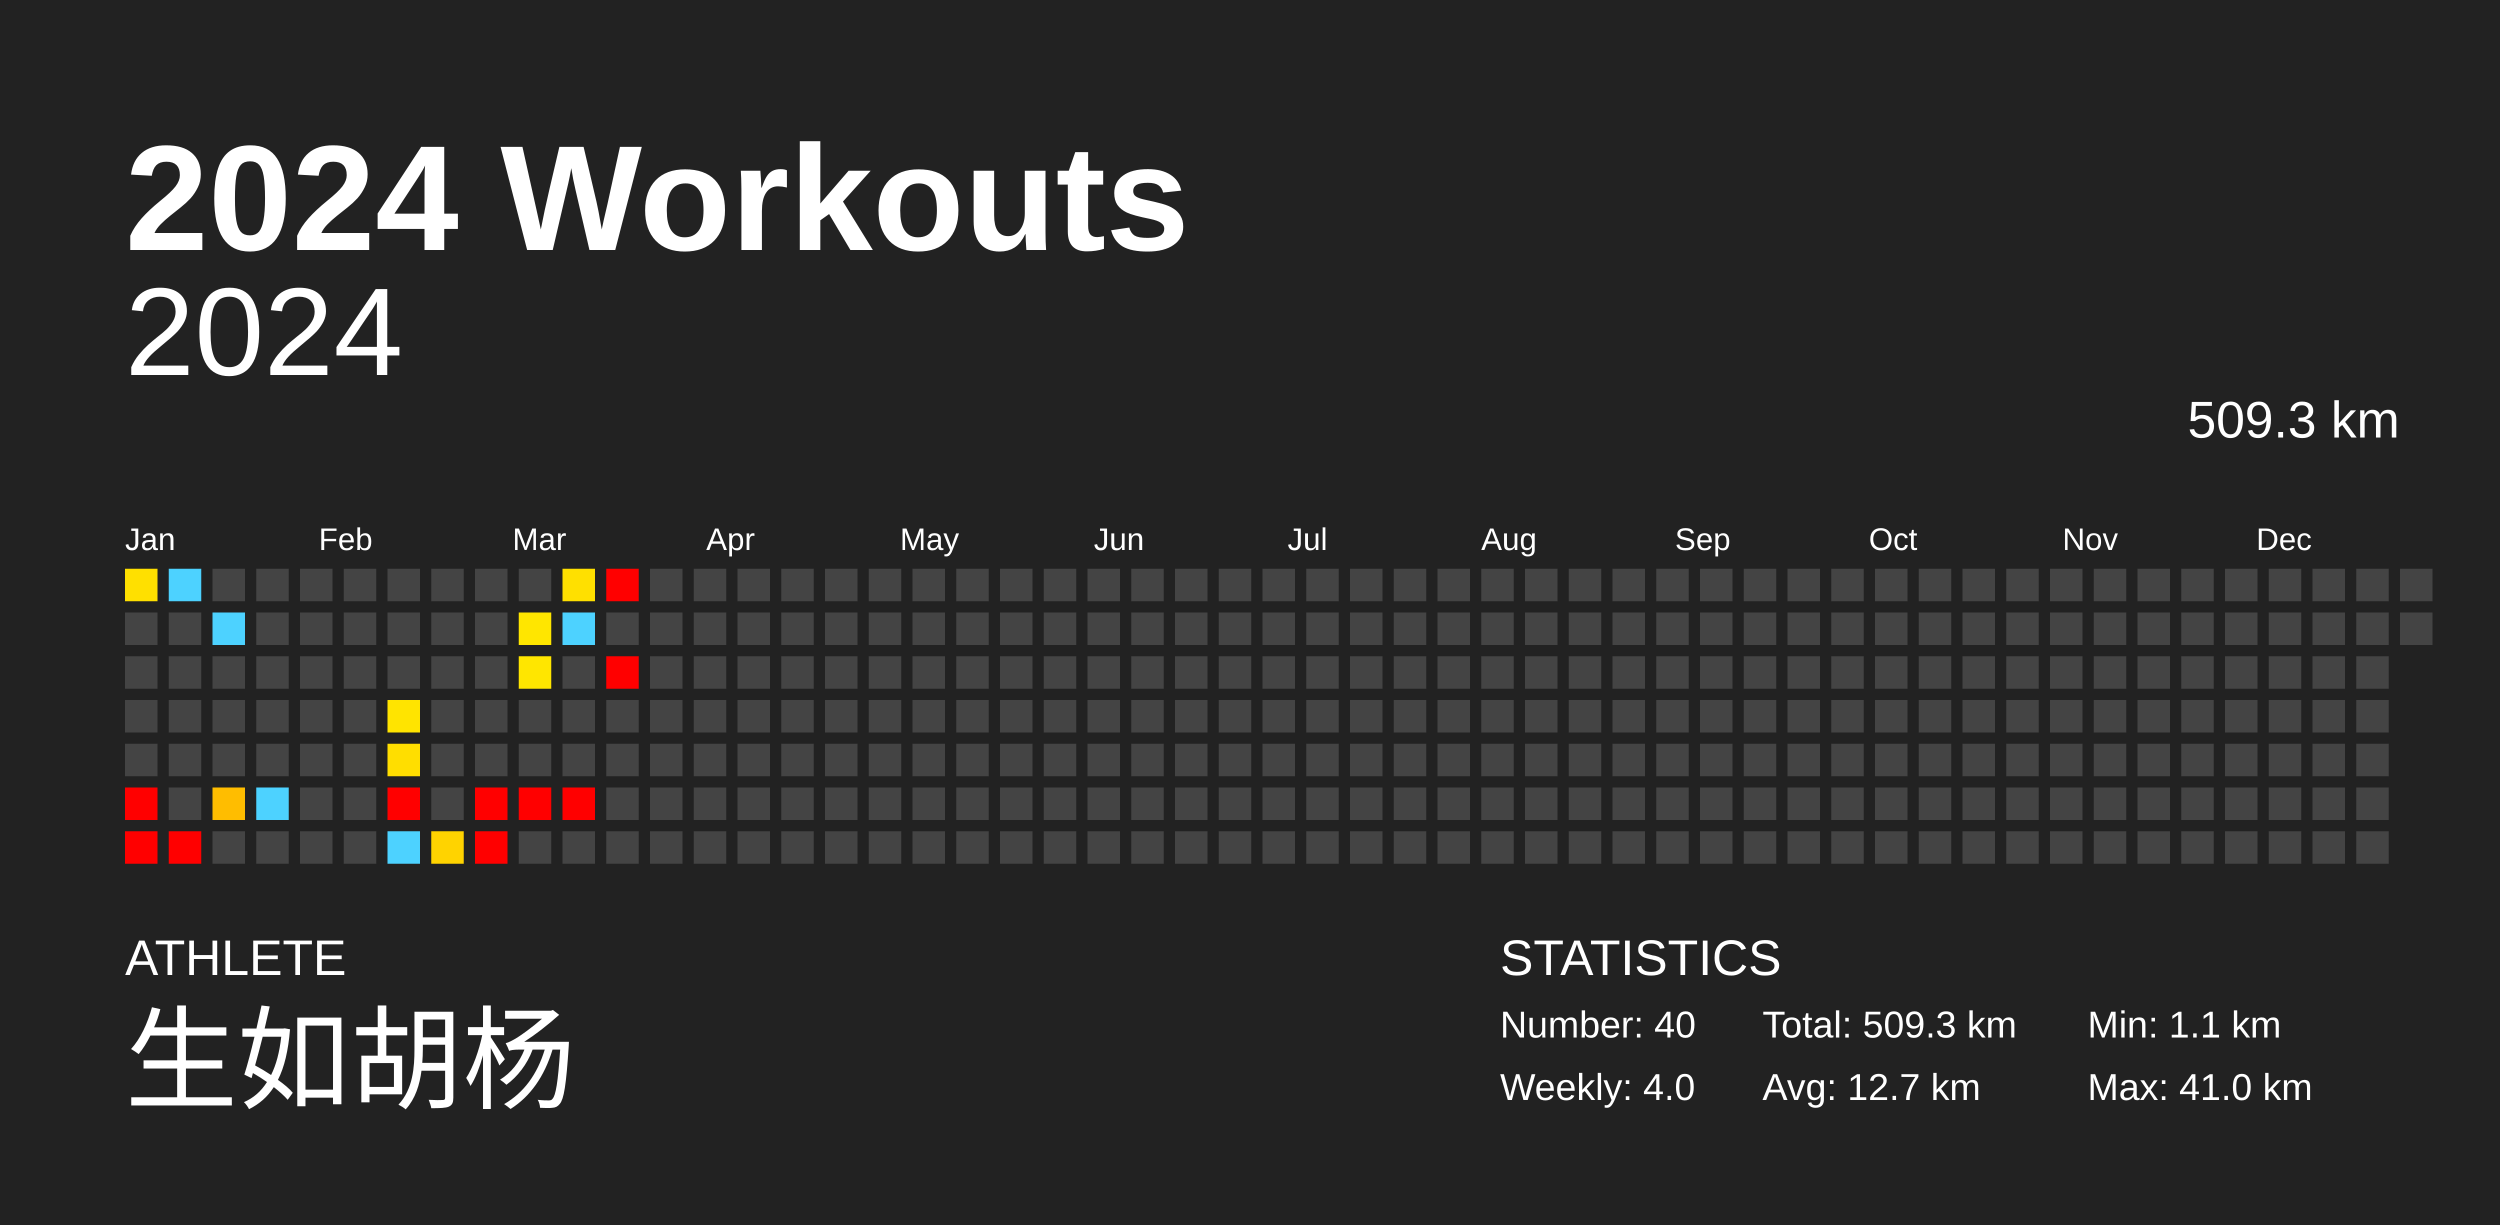
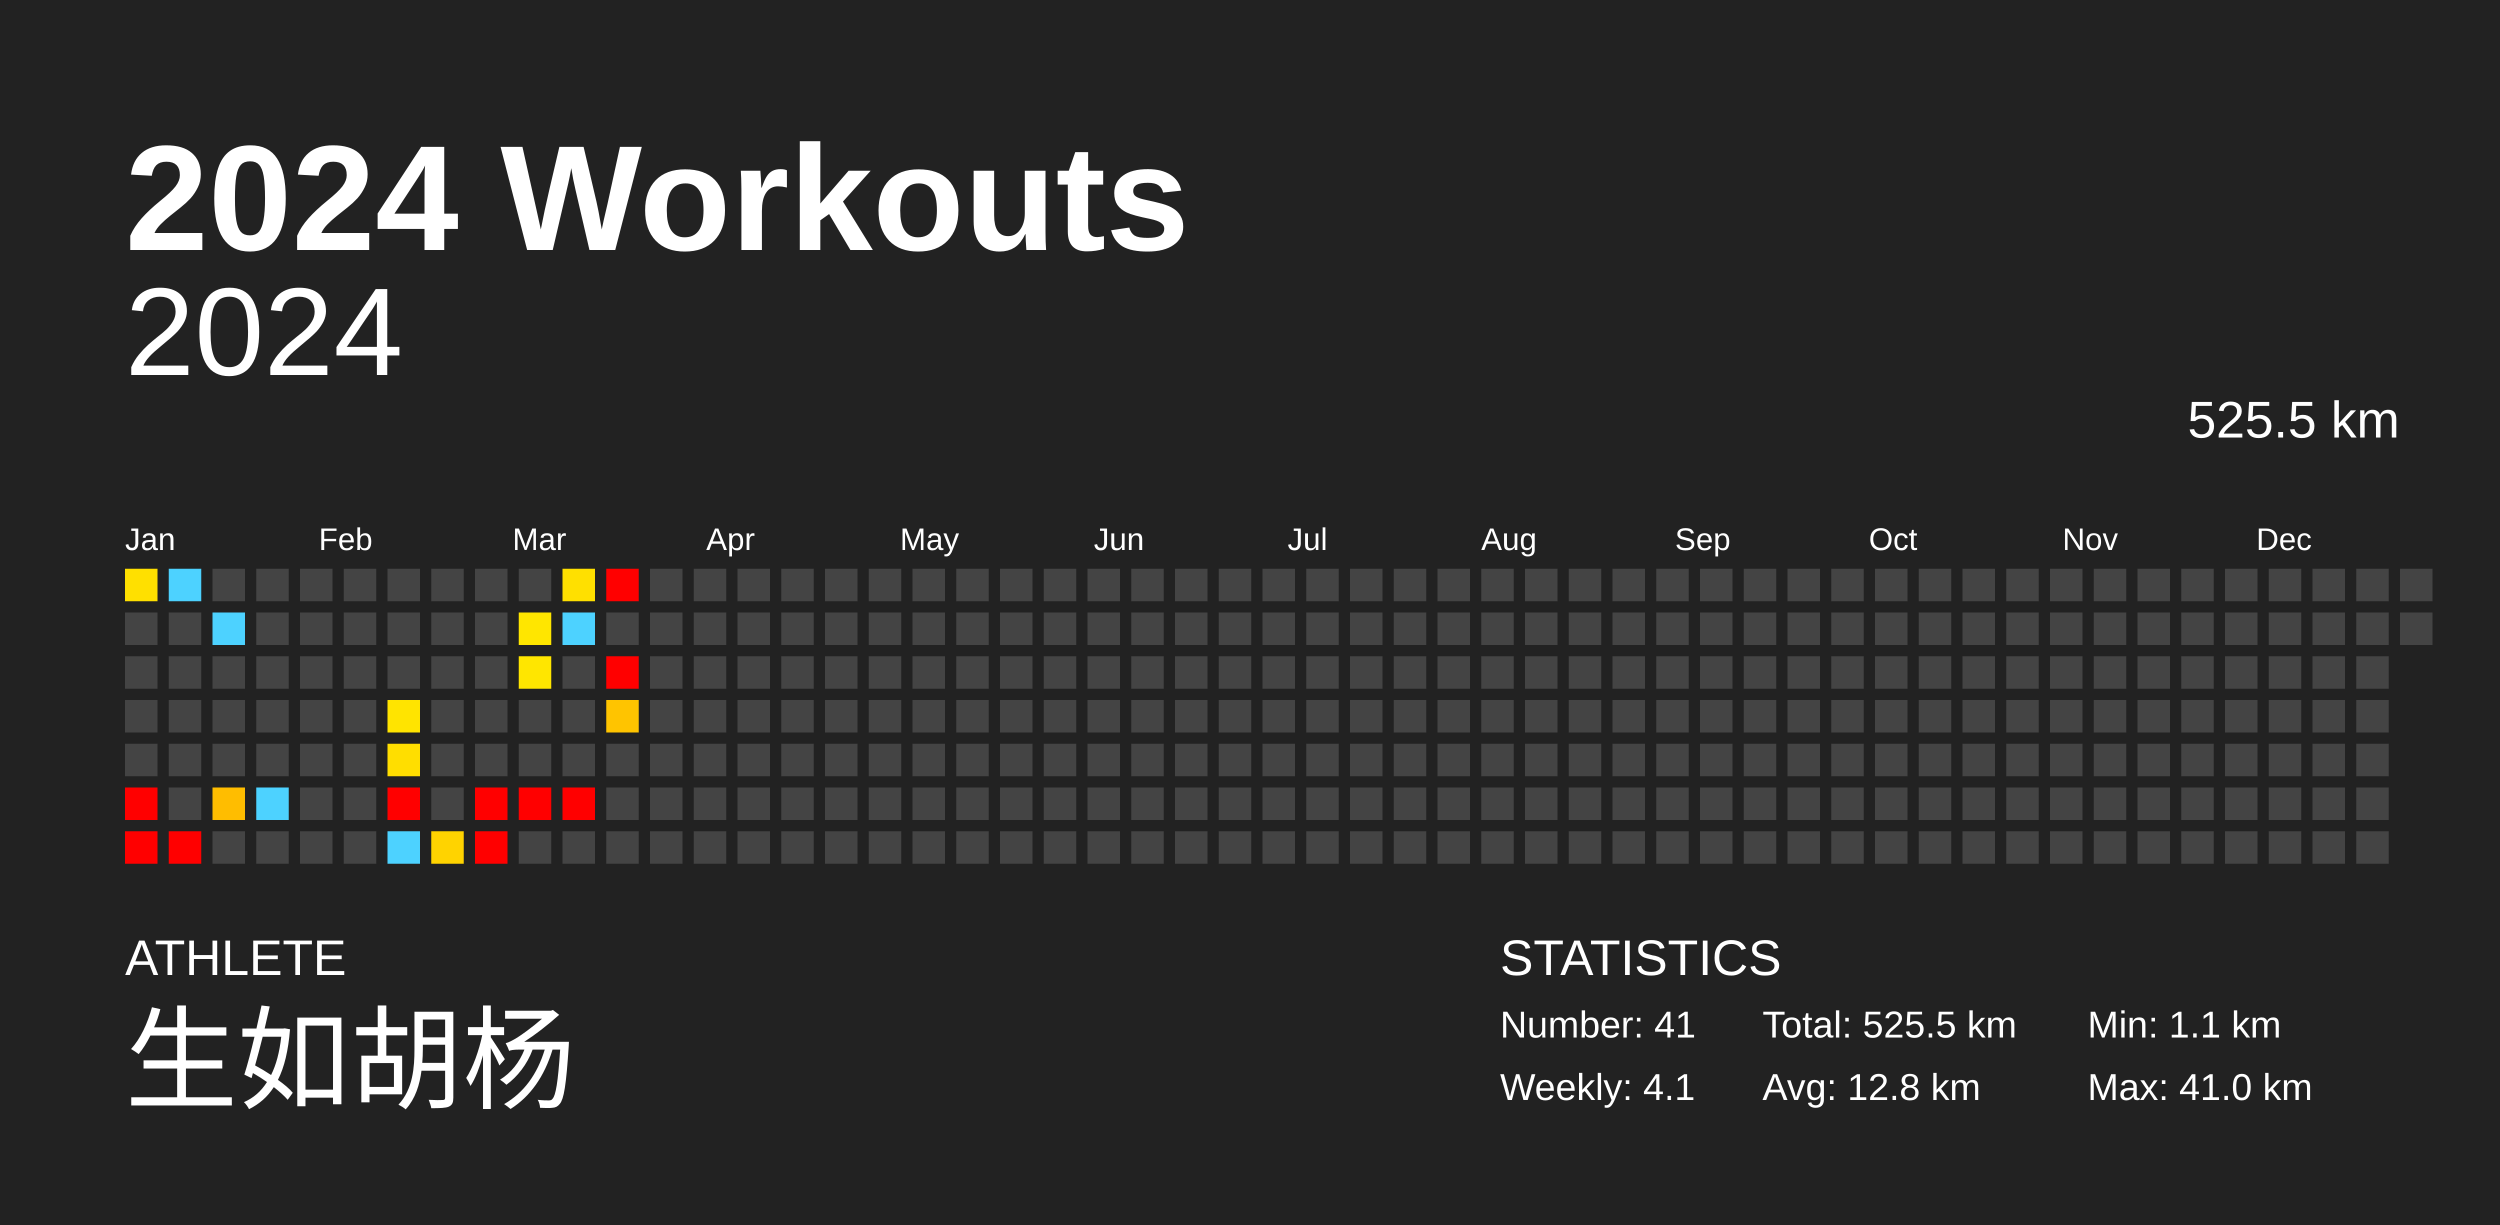
<svg xmlns="http://www.w3.org/2000/svg" baseProfile="full" height="98mm" version="1.1" viewBox="0,0,200,98" width="200mm">
  <defs />
  <rect fill="#222222" height="98" width="200" x="0" y="0" />
  <text fill="#FFFFFF" style="font-size:12px; font-family:Arial; font-weight:bold;" x="10" y="20">2024 Workouts</text>
  <text fill="#FFFFFF" style="font-size:4px; font-family:Arial" x="10" y="78">ATHLETE</text>
  <text fill="#FFFFFF" style="font-size:9px; font-family:Arial" x="10" y="88">生如胡杨</text>
  <text fill="#FFFFFF" style="font-size:4px; font-family:Arial" x="120" y="78">STATISTICS</text>
-   <text fill="#FFFFFF" style="font-size:3px; font-family:Arial" x="120" y="83">Number: 40</text>
-   <text fill="#FFFFFF" style="font-size:3px; font-family:Arial" x="120" y="88">Weekly: 4.0</text>
-   <text fill="#FFFFFF" style="font-size:3px; font-family:Arial" x="141" y="83">Total: 509.3 km</text>
-   <text fill="#FFFFFF" style="font-size:3px; font-family:Arial" x="141" y="88">Avg: 12.7 km</text>
+   <text fill="#FFFFFF" style="font-size:3px; font-family:Arial" x="120" y="83">Number: 41</text>
+   <text fill="#FFFFFF" style="font-size:3px; font-family:Arial" x="120" y="88">Weekly: 4.1</text>
+   <text fill="#FFFFFF" style="font-size:3px; font-family:Arial" x="141" y="83">Total: 525.5 km</text>
+   <text fill="#FFFFFF" style="font-size:3px; font-family:Arial" x="141" y="88">Avg: 12.8 km</text>
  <text fill="#FFFFFF" style="font-size:3px; font-family:Arial" x="167" y="83">Min: 1.1 km</text>
  <text fill="#FFFFFF" style="font-size:3px; font-family:Arial" x="167" y="88">Max: 41.0 km</text>
  <text alignment-baseline="hanging" fill="#FFFFFF" style="font-size:10.0px; font-family:Arial;" x="10" y="30">2024</text>
-   <text alignment-baseline="hanging" fill="#FFFFFF" style="font-size:4.125px; font-family:Arial;" x="175" y="35">509.3 km</text>
+   <text alignment-baseline="hanging" fill="#FFFFFF" style="font-size:4.125px; font-family:Arial;" x="175" y="35">525.5 km</text>
  <text fill="#FFFFFF" style="font-size:2.5px; font-family:Arial" x="10.0" y="44">Jan</text>
  <text fill="#FFFFFF" style="font-size:2.5px; font-family:Arial" x="25.5" y="44">Feb</text>
  <text fill="#FFFFFF" style="font-size:2.5px; font-family:Arial" x="41.0" y="44">Mar</text>
  <text fill="#FFFFFF" style="font-size:2.5px; font-family:Arial" x="56.5" y="44">Apr</text>
  <text fill="#FFFFFF" style="font-size:2.5px; font-family:Arial" x="72.0" y="44">May</text>
  <text fill="#FFFFFF" style="font-size:2.5px; font-family:Arial" x="87.5" y="44">Jun</text>
  <text fill="#FFFFFF" style="font-size:2.5px; font-family:Arial" x="103.0" y="44">Jul</text>
  <text fill="#FFFFFF" style="font-size:2.5px; font-family:Arial" x="118.5" y="44">Aug</text>
  <text fill="#FFFFFF" style="font-size:2.5px; font-family:Arial" x="134.0" y="44">Sep</text>
  <text fill="#FFFFFF" style="font-size:2.5px; font-family:Arial" x="149.5" y="44">Oct</text>
  <text fill="#FFFFFF" style="font-size:2.5px; font-family:Arial" x="165.0" y="44">Nov</text>
  <text fill="#FFFFFF" style="font-size:2.5px; font-family:Arial" x="180.5" y="44">Dec</text>
  <rect fill="#ffe000" height="2.6" width="2.6" x="10.0" y="45.5" />
  <rect fill="#444444" height="2.6" width="2.6" x="10.0" y="49.0" />
  <rect fill="#444444" height="2.6" width="2.6" x="10.0" y="52.5" />
  <rect fill="#444444" height="2.6" width="2.6" x="10.0" y="56.0" />
  <rect fill="#444444" height="2.6" width="2.6" x="10.0" y="59.5" />
  <rect fill="red" height="2.6" width="2.6" x="10.0" y="63.0" />
  <rect fill="red" height="2.6" width="2.6" x="10.0" y="66.5" />
  <rect fill="#4dd2ff" height="2.6" width="2.6" x="13.5" y="45.5" />
  <rect fill="#444444" height="2.6" width="2.6" x="13.5" y="49.0" />
  <rect fill="#444444" height="2.6" width="2.6" x="13.5" y="52.5" />
  <rect fill="#444444" height="2.6" width="2.6" x="13.5" y="56.0" />
  <rect fill="#444444" height="2.6" width="2.6" x="13.5" y="59.5" />
  <rect fill="#444444" height="2.6" width="2.6" x="13.5" y="63.0" />
  <rect fill="red" height="2.6" width="2.6" x="13.5" y="66.5" />
  <rect fill="#444444" height="2.6" width="2.6" x="17.0" y="45.5" />
  <rect fill="#4dd2ff" height="2.6" width="2.6" x="17.0" y="49.0" />
  <rect fill="#444444" height="2.6" width="2.6" x="17.0" y="52.5" />
  <rect fill="#444444" height="2.6" width="2.6" x="17.0" y="56.0" />
  <rect fill="#444444" height="2.6" width="2.6" x="17.0" y="59.5" />
  <rect fill="#ffbd00" height="2.6" width="2.6" x="17.0" y="63.0" />
  <rect fill="#444444" height="2.6" width="2.6" x="17.0" y="66.5" />
  <rect fill="#444444" height="2.6" width="2.6" x="20.5" y="45.5" />
  <rect fill="#444444" height="2.6" width="2.6" x="20.5" y="49.0" />
  <rect fill="#444444" height="2.6" width="2.6" x="20.5" y="52.5" />
  <rect fill="#444444" height="2.6" width="2.6" x="20.5" y="56.0" />
  <rect fill="#444444" height="2.6" width="2.6" x="20.5" y="59.5" />
  <rect fill="#4dd2ff" height="2.6" width="2.6" x="20.5" y="63.0" />
  <rect fill="#444444" height="2.6" width="2.6" x="20.5" y="66.5" />
  <rect fill="#444444" height="2.6" width="2.6" x="24.0" y="45.5" />
  <rect fill="#444444" height="2.6" width="2.6" x="24.0" y="49.0" />
  <rect fill="#444444" height="2.6" width="2.6" x="24.0" y="52.5" />
  <rect fill="#444444" height="2.6" width="2.6" x="24.0" y="56.0" />
  <rect fill="#444444" height="2.6" width="2.6" x="24.0" y="59.5" />
  <rect fill="#444444" height="2.6" width="2.6" x="24.0" y="63.0" />
  <rect fill="#444444" height="2.6" width="2.6" x="24.0" y="66.5" />
  <rect fill="#444444" height="2.6" width="2.6" x="27.5" y="45.5" />
  <rect fill="#444444" height="2.6" width="2.6" x="27.5" y="49.0" />
  <rect fill="#444444" height="2.6" width="2.6" x="27.5" y="52.5" />
  <rect fill="#444444" height="2.6" width="2.6" x="27.5" y="56.0" />
  <rect fill="#444444" height="2.6" width="2.6" x="27.5" y="59.5" />
  <rect fill="#444444" height="2.6" width="2.6" x="27.5" y="63.0" />
  <rect fill="#444444" height="2.6" width="2.6" x="27.5" y="66.5" />
  <rect fill="#444444" height="2.6" width="2.6" x="31.0" y="45.5" />
  <rect fill="#444444" height="2.6" width="2.6" x="31.0" y="49.0" />
  <rect fill="#444444" height="2.6" width="2.6" x="31.0" y="52.5" />
  <rect fill="#ffe400" height="2.6" width="2.6" x="31.0" y="56.0" />
  <rect fill="#ffde00" height="2.6" width="2.6" x="31.0" y="59.5" />
  <rect fill="red" height="2.6" width="2.6" x="31.0" y="63.0" />
  <rect fill="#4dd2ff" height="2.6" width="2.6" x="31.0" y="66.5" />
  <rect fill="#444444" height="2.6" width="2.6" x="34.5" y="45.5" />
  <rect fill="#444444" height="2.6" width="2.6" x="34.5" y="49.0" />
  <rect fill="#444444" height="2.6" width="2.6" x="34.5" y="52.5" />
  <rect fill="#444444" height="2.6" width="2.6" x="34.5" y="56.0" />
  <rect fill="#444444" height="2.6" width="2.6" x="34.5" y="59.5" />
  <rect fill="#444444" height="2.6" width="2.6" x="34.5" y="63.0" />
  <rect fill="#ffd300" height="2.6" width="2.6" x="34.5" y="66.5" />
  <rect fill="#444444" height="2.6" width="2.6" x="38.0" y="45.5" />
  <rect fill="#444444" height="2.6" width="2.6" x="38.0" y="49.0" />
  <rect fill="#444444" height="2.6" width="2.6" x="38.0" y="52.5" />
  <rect fill="#444444" height="2.6" width="2.6" x="38.0" y="56.0" />
  <rect fill="#444444" height="2.6" width="2.6" x="38.0" y="59.5" />
  <rect fill="red" height="2.6" width="2.6" x="38.0" y="63.0" />
  <rect fill="red" height="2.6" width="2.6" x="38.0" y="66.5" />
  <rect fill="#444444" height="2.6" width="2.6" x="41.5" y="45.5" />
  <rect fill="#ffe600" height="2.6" width="2.6" x="41.5" y="49.0" />
  <rect fill="#ffe600" height="2.6" width="2.6" x="41.5" y="52.5" />
  <rect fill="#444444" height="2.6" width="2.6" x="41.5" y="56.0" />
  <rect fill="#444444" height="2.6" width="2.6" x="41.5" y="59.5" />
  <rect fill="red" height="2.6" width="2.6" x="41.5" y="63.0" />
  <rect fill="#444444" height="2.6" width="2.6" x="41.5" y="66.5" />
  <rect fill="#ffe000" height="2.6" width="2.6" x="45.0" y="45.5" />
  <rect fill="#4dd2ff" height="2.6" width="2.6" x="45.0" y="49.0" />
  <rect fill="#444444" height="2.6" width="2.6" x="45.0" y="52.5" />
  <rect fill="#444444" height="2.6" width="2.6" x="45.0" y="56.0" />
  <rect fill="#444444" height="2.6" width="2.6" x="45.0" y="59.5" />
  <rect fill="red" height="2.6" width="2.6" x="45.0" y="63.0" />
  <rect fill="#444444" height="2.6" width="2.6" x="45.0" y="66.5" />
  <rect fill="red" height="2.6" width="2.6" x="48.5" y="45.5" />
  <rect fill="#444444" height="2.6" width="2.6" x="48.5" y="49.0" />
  <rect fill="red" height="2.6" width="2.6" x="48.5" y="52.5" />
-   <rect fill="#444444" height="2.6" width="2.6" x="48.5" y="56.0" />
+   <rect fill="#ffc400" height="2.6" width="2.6" x="48.5" y="56.0" />
  <rect fill="#444444" height="2.6" width="2.6" x="48.5" y="59.5" />
  <rect fill="#444444" height="2.6" width="2.6" x="48.5" y="63.0" />
  <rect fill="#444444" height="2.6" width="2.6" x="48.5" y="66.5" />
  <rect fill="#444444" height="2.6" width="2.6" x="52.0" y="45.5" />
  <rect fill="#444444" height="2.6" width="2.6" x="52.0" y="49.0" />
  <rect fill="#444444" height="2.6" width="2.6" x="52.0" y="52.5" />
  <rect fill="#444444" height="2.6" width="2.6" x="52.0" y="56.0" />
  <rect fill="#444444" height="2.6" width="2.6" x="52.0" y="59.5" />
  <rect fill="#444444" height="2.6" width="2.6" x="52.0" y="63.0" />
  <rect fill="#444444" height="2.6" width="2.6" x="52.0" y="66.5" />
  <rect fill="#444444" height="2.6" width="2.6" x="55.5" y="45.5" />
  <rect fill="#444444" height="2.6" width="2.6" x="55.5" y="49.0" />
  <rect fill="#444444" height="2.6" width="2.6" x="55.5" y="52.5" />
  <rect fill="#444444" height="2.6" width="2.6" x="55.5" y="56.0" />
  <rect fill="#444444" height="2.6" width="2.6" x="55.5" y="59.5" />
  <rect fill="#444444" height="2.6" width="2.6" x="55.5" y="63.0" />
  <rect fill="#444444" height="2.6" width="2.6" x="55.5" y="66.5" />
  <rect fill="#444444" height="2.6" width="2.6" x="59.0" y="45.5" />
  <rect fill="#444444" height="2.6" width="2.6" x="59.0" y="49.0" />
  <rect fill="#444444" height="2.6" width="2.6" x="59.0" y="52.5" />
  <rect fill="#444444" height="2.6" width="2.6" x="59.0" y="56.0" />
  <rect fill="#444444" height="2.6" width="2.6" x="59.0" y="59.5" />
  <rect fill="#444444" height="2.6" width="2.6" x="59.0" y="63.0" />
  <rect fill="#444444" height="2.6" width="2.6" x="59.0" y="66.5" />
  <rect fill="#444444" height="2.6" width="2.6" x="62.5" y="45.5" />
  <rect fill="#444444" height="2.6" width="2.6" x="62.5" y="49.0" />
  <rect fill="#444444" height="2.6" width="2.6" x="62.5" y="52.5" />
  <rect fill="#444444" height="2.6" width="2.6" x="62.5" y="56.0" />
  <rect fill="#444444" height="2.6" width="2.6" x="62.5" y="59.5" />
  <rect fill="#444444" height="2.6" width="2.6" x="62.5" y="63.0" />
  <rect fill="#444444" height="2.6" width="2.6" x="62.5" y="66.5" />
  <rect fill="#444444" height="2.6" width="2.6" x="66.0" y="45.5" />
  <rect fill="#444444" height="2.6" width="2.6" x="66.0" y="49.0" />
  <rect fill="#444444" height="2.6" width="2.6" x="66.0" y="52.5" />
  <rect fill="#444444" height="2.6" width="2.6" x="66.0" y="56.0" />
  <rect fill="#444444" height="2.6" width="2.6" x="66.0" y="59.5" />
  <rect fill="#444444" height="2.6" width="2.6" x="66.0" y="63.0" />
  <rect fill="#444444" height="2.6" width="2.6" x="66.0" y="66.5" />
  <rect fill="#444444" height="2.6" width="2.6" x="69.5" y="45.5" />
  <rect fill="#444444" height="2.6" width="2.6" x="69.5" y="49.0" />
  <rect fill="#444444" height="2.6" width="2.6" x="69.5" y="52.5" />
  <rect fill="#444444" height="2.6" width="2.6" x="69.5" y="56.0" />
  <rect fill="#444444" height="2.6" width="2.6" x="69.5" y="59.5" />
  <rect fill="#444444" height="2.6" width="2.6" x="69.5" y="63.0" />
  <rect fill="#444444" height="2.6" width="2.6" x="69.5" y="66.5" />
  <rect fill="#444444" height="2.6" width="2.6" x="73.0" y="45.5" />
  <rect fill="#444444" height="2.6" width="2.6" x="73.0" y="49.0" />
  <rect fill="#444444" height="2.6" width="2.6" x="73.0" y="52.5" />
  <rect fill="#444444" height="2.6" width="2.6" x="73.0" y="56.0" />
  <rect fill="#444444" height="2.6" width="2.6" x="73.0" y="59.5" />
  <rect fill="#444444" height="2.6" width="2.6" x="73.0" y="63.0" />
  <rect fill="#444444" height="2.6" width="2.6" x="73.0" y="66.5" />
  <rect fill="#444444" height="2.6" width="2.6" x="76.5" y="45.5" />
  <rect fill="#444444" height="2.6" width="2.6" x="76.5" y="49.0" />
  <rect fill="#444444" height="2.6" width="2.6" x="76.5" y="52.5" />
  <rect fill="#444444" height="2.6" width="2.6" x="76.5" y="56.0" />
  <rect fill="#444444" height="2.6" width="2.6" x="76.5" y="59.5" />
  <rect fill="#444444" height="2.6" width="2.6" x="76.5" y="63.0" />
  <rect fill="#444444" height="2.6" width="2.6" x="76.5" y="66.5" />
  <rect fill="#444444" height="2.6" width="2.6" x="80.0" y="45.5" />
  <rect fill="#444444" height="2.6" width="2.6" x="80.0" y="49.0" />
  <rect fill="#444444" height="2.6" width="2.6" x="80.0" y="52.5" />
  <rect fill="#444444" height="2.6" width="2.6" x="80.0" y="56.0" />
  <rect fill="#444444" height="2.6" width="2.6" x="80.0" y="59.5" />
  <rect fill="#444444" height="2.6" width="2.6" x="80.0" y="63.0" />
  <rect fill="#444444" height="2.6" width="2.6" x="80.0" y="66.5" />
  <rect fill="#444444" height="2.6" width="2.6" x="83.5" y="45.5" />
  <rect fill="#444444" height="2.6" width="2.6" x="83.5" y="49.0" />
  <rect fill="#444444" height="2.6" width="2.6" x="83.5" y="52.5" />
  <rect fill="#444444" height="2.6" width="2.6" x="83.5" y="56.0" />
  <rect fill="#444444" height="2.6" width="2.6" x="83.5" y="59.5" />
  <rect fill="#444444" height="2.6" width="2.6" x="83.5" y="63.0" />
  <rect fill="#444444" height="2.6" width="2.6" x="83.5" y="66.5" />
  <rect fill="#444444" height="2.6" width="2.6" x="87.0" y="45.5" />
  <rect fill="#444444" height="2.6" width="2.6" x="87.0" y="49.0" />
  <rect fill="#444444" height="2.6" width="2.6" x="87.0" y="52.5" />
  <rect fill="#444444" height="2.6" width="2.6" x="87.0" y="56.0" />
  <rect fill="#444444" height="2.6" width="2.6" x="87.0" y="59.5" />
  <rect fill="#444444" height="2.6" width="2.6" x="87.0" y="63.0" />
  <rect fill="#444444" height="2.6" width="2.6" x="87.0" y="66.5" />
  <rect fill="#444444" height="2.6" width="2.6" x="90.5" y="45.5" />
  <rect fill="#444444" height="2.6" width="2.6" x="90.5" y="49.0" />
  <rect fill="#444444" height="2.6" width="2.6" x="90.5" y="52.5" />
  <rect fill="#444444" height="2.6" width="2.6" x="90.5" y="56.0" />
  <rect fill="#444444" height="2.6" width="2.6" x="90.5" y="59.5" />
  <rect fill="#444444" height="2.6" width="2.6" x="90.5" y="63.0" />
  <rect fill="#444444" height="2.6" width="2.6" x="90.5" y="66.5" />
  <rect fill="#444444" height="2.6" width="2.6" x="94.0" y="45.5" />
  <rect fill="#444444" height="2.6" width="2.6" x="94.0" y="49.0" />
  <rect fill="#444444" height="2.6" width="2.6" x="94.0" y="52.5" />
  <rect fill="#444444" height="2.6" width="2.6" x="94.0" y="56.0" />
  <rect fill="#444444" height="2.6" width="2.6" x="94.0" y="59.5" />
  <rect fill="#444444" height="2.6" width="2.6" x="94.0" y="63.0" />
  <rect fill="#444444" height="2.6" width="2.6" x="94.0" y="66.5" />
  <rect fill="#444444" height="2.6" width="2.6" x="97.5" y="45.5" />
  <rect fill="#444444" height="2.6" width="2.6" x="97.5" y="49.0" />
  <rect fill="#444444" height="2.6" width="2.6" x="97.5" y="52.5" />
  <rect fill="#444444" height="2.6" width="2.6" x="97.5" y="56.0" />
  <rect fill="#444444" height="2.6" width="2.6" x="97.5" y="59.5" />
  <rect fill="#444444" height="2.6" width="2.6" x="97.5" y="63.0" />
  <rect fill="#444444" height="2.6" width="2.6" x="97.5" y="66.5" />
  <rect fill="#444444" height="2.6" width="2.6" x="101.0" y="45.5" />
  <rect fill="#444444" height="2.6" width="2.6" x="101.0" y="49.0" />
  <rect fill="#444444" height="2.6" width="2.6" x="101.0" y="52.5" />
  <rect fill="#444444" height="2.6" width="2.6" x="101.0" y="56.0" />
  <rect fill="#444444" height="2.6" width="2.6" x="101.0" y="59.5" />
  <rect fill="#444444" height="2.6" width="2.6" x="101.0" y="63.0" />
  <rect fill="#444444" height="2.6" width="2.6" x="101.0" y="66.5" />
  <rect fill="#444444" height="2.6" width="2.6" x="104.5" y="45.5" />
  <rect fill="#444444" height="2.6" width="2.6" x="104.5" y="49.0" />
  <rect fill="#444444" height="2.6" width="2.6" x="104.5" y="52.5" />
  <rect fill="#444444" height="2.6" width="2.6" x="104.5" y="56.0" />
  <rect fill="#444444" height="2.6" width="2.6" x="104.5" y="59.5" />
  <rect fill="#444444" height="2.6" width="2.6" x="104.5" y="63.0" />
  <rect fill="#444444" height="2.6" width="2.6" x="104.5" y="66.5" />
  <rect fill="#444444" height="2.6" width="2.6" x="108.0" y="45.5" />
  <rect fill="#444444" height="2.6" width="2.6" x="108.0" y="49.0" />
  <rect fill="#444444" height="2.6" width="2.6" x="108.0" y="52.5" />
  <rect fill="#444444" height="2.6" width="2.6" x="108.0" y="56.0" />
  <rect fill="#444444" height="2.6" width="2.6" x="108.0" y="59.5" />
  <rect fill="#444444" height="2.6" width="2.6" x="108.0" y="63.0" />
  <rect fill="#444444" height="2.6" width="2.6" x="108.0" y="66.5" />
  <rect fill="#444444" height="2.6" width="2.6" x="111.5" y="45.5" />
  <rect fill="#444444" height="2.6" width="2.6" x="111.5" y="49.0" />
  <rect fill="#444444" height="2.6" width="2.6" x="111.5" y="52.5" />
  <rect fill="#444444" height="2.6" width="2.6" x="111.5" y="56.0" />
  <rect fill="#444444" height="2.6" width="2.6" x="111.5" y="59.5" />
  <rect fill="#444444" height="2.6" width="2.6" x="111.5" y="63.0" />
  <rect fill="#444444" height="2.6" width="2.6" x="111.5" y="66.5" />
  <rect fill="#444444" height="2.6" width="2.6" x="115.0" y="45.5" />
  <rect fill="#444444" height="2.6" width="2.6" x="115.0" y="49.0" />
  <rect fill="#444444" height="2.6" width="2.6" x="115.0" y="52.5" />
  <rect fill="#444444" height="2.6" width="2.6" x="115.0" y="56.0" />
  <rect fill="#444444" height="2.6" width="2.6" x="115.0" y="59.5" />
  <rect fill="#444444" height="2.6" width="2.6" x="115.0" y="63.0" />
  <rect fill="#444444" height="2.6" width="2.6" x="115.0" y="66.5" />
  <rect fill="#444444" height="2.6" width="2.6" x="118.5" y="45.5" />
  <rect fill="#444444" height="2.6" width="2.6" x="118.5" y="49.0" />
  <rect fill="#444444" height="2.6" width="2.6" x="118.5" y="52.5" />
  <rect fill="#444444" height="2.6" width="2.6" x="118.5" y="56.0" />
  <rect fill="#444444" height="2.6" width="2.6" x="118.5" y="59.5" />
  <rect fill="#444444" height="2.6" width="2.6" x="118.5" y="63.0" />
  <rect fill="#444444" height="2.6" width="2.6" x="118.5" y="66.5" />
  <rect fill="#444444" height="2.6" width="2.6" x="122.0" y="45.5" />
  <rect fill="#444444" height="2.6" width="2.6" x="122.0" y="49.0" />
  <rect fill="#444444" height="2.6" width="2.6" x="122.0" y="52.5" />
  <rect fill="#444444" height="2.6" width="2.6" x="122.0" y="56.0" />
  <rect fill="#444444" height="2.6" width="2.6" x="122.0" y="59.5" />
  <rect fill="#444444" height="2.6" width="2.6" x="122.0" y="63.0" />
  <rect fill="#444444" height="2.6" width="2.6" x="122.0" y="66.5" />
  <rect fill="#444444" height="2.6" width="2.6" x="125.5" y="45.5" />
  <rect fill="#444444" height="2.6" width="2.6" x="125.5" y="49.0" />
  <rect fill="#444444" height="2.6" width="2.6" x="125.5" y="52.5" />
  <rect fill="#444444" height="2.6" width="2.6" x="125.5" y="56.0" />
  <rect fill="#444444" height="2.6" width="2.6" x="125.5" y="59.5" />
  <rect fill="#444444" height="2.6" width="2.6" x="125.5" y="63.0" />
  <rect fill="#444444" height="2.6" width="2.6" x="125.5" y="66.5" />
  <rect fill="#444444" height="2.6" width="2.6" x="129.0" y="45.5" />
  <rect fill="#444444" height="2.6" width="2.6" x="129.0" y="49.0" />
  <rect fill="#444444" height="2.6" width="2.6" x="129.0" y="52.5" />
  <rect fill="#444444" height="2.6" width="2.6" x="129.0" y="56.0" />
  <rect fill="#444444" height="2.6" width="2.6" x="129.0" y="59.5" />
  <rect fill="#444444" height="2.6" width="2.6" x="129.0" y="63.0" />
  <rect fill="#444444" height="2.6" width="2.6" x="129.0" y="66.5" />
  <rect fill="#444444" height="2.6" width="2.6" x="132.5" y="45.5" />
  <rect fill="#444444" height="2.6" width="2.6" x="132.5" y="49.0" />
  <rect fill="#444444" height="2.6" width="2.6" x="132.5" y="52.5" />
  <rect fill="#444444" height="2.6" width="2.6" x="132.5" y="56.0" />
  <rect fill="#444444" height="2.6" width="2.6" x="132.5" y="59.5" />
  <rect fill="#444444" height="2.6" width="2.6" x="132.5" y="63.0" />
  <rect fill="#444444" height="2.6" width="2.6" x="132.5" y="66.5" />
  <rect fill="#444444" height="2.6" width="2.6" x="136.0" y="45.5" />
  <rect fill="#444444" height="2.6" width="2.6" x="136.0" y="49.0" />
  <rect fill="#444444" height="2.6" width="2.6" x="136.0" y="52.5" />
  <rect fill="#444444" height="2.6" width="2.6" x="136.0" y="56.0" />
  <rect fill="#444444" height="2.6" width="2.6" x="136.0" y="59.5" />
  <rect fill="#444444" height="2.6" width="2.6" x="136.0" y="63.0" />
  <rect fill="#444444" height="2.6" width="2.6" x="136.0" y="66.5" />
  <rect fill="#444444" height="2.6" width="2.6" x="139.5" y="45.5" />
  <rect fill="#444444" height="2.6" width="2.6" x="139.5" y="49.0" />
  <rect fill="#444444" height="2.6" width="2.6" x="139.5" y="52.5" />
  <rect fill="#444444" height="2.6" width="2.6" x="139.5" y="56.0" />
  <rect fill="#444444" height="2.6" width="2.6" x="139.5" y="59.5" />
  <rect fill="#444444" height="2.6" width="2.6" x="139.5" y="63.0" />
  <rect fill="#444444" height="2.6" width="2.6" x="139.5" y="66.5" />
  <rect fill="#444444" height="2.6" width="2.6" x="143.0" y="45.5" />
  <rect fill="#444444" height="2.6" width="2.6" x="143.0" y="49.0" />
  <rect fill="#444444" height="2.6" width="2.6" x="143.0" y="52.5" />
  <rect fill="#444444" height="2.6" width="2.6" x="143.0" y="56.0" />
  <rect fill="#444444" height="2.6" width="2.6" x="143.0" y="59.5" />
  <rect fill="#444444" height="2.6" width="2.6" x="143.0" y="63.0" />
  <rect fill="#444444" height="2.6" width="2.6" x="143.0" y="66.5" />
  <rect fill="#444444" height="2.6" width="2.6" x="146.5" y="45.5" />
  <rect fill="#444444" height="2.6" width="2.6" x="146.5" y="49.0" />
  <rect fill="#444444" height="2.6" width="2.6" x="146.5" y="52.5" />
  <rect fill="#444444" height="2.6" width="2.6" x="146.5" y="56.0" />
  <rect fill="#444444" height="2.6" width="2.6" x="146.5" y="59.5" />
  <rect fill="#444444" height="2.6" width="2.6" x="146.5" y="63.0" />
  <rect fill="#444444" height="2.6" width="2.6" x="146.5" y="66.5" />
  <rect fill="#444444" height="2.6" width="2.6" x="150.0" y="45.5" />
  <rect fill="#444444" height="2.6" width="2.6" x="150.0" y="49.0" />
  <rect fill="#444444" height="2.6" width="2.6" x="150.0" y="52.5" />
  <rect fill="#444444" height="2.6" width="2.6" x="150.0" y="56.0" />
  <rect fill="#444444" height="2.6" width="2.6" x="150.0" y="59.5" />
  <rect fill="#444444" height="2.6" width="2.6" x="150.0" y="63.0" />
  <rect fill="#444444" height="2.6" width="2.6" x="150.0" y="66.5" />
  <rect fill="#444444" height="2.6" width="2.6" x="153.5" y="45.5" />
  <rect fill="#444444" height="2.6" width="2.6" x="153.5" y="49.0" />
  <rect fill="#444444" height="2.6" width="2.6" x="153.5" y="52.5" />
  <rect fill="#444444" height="2.6" width="2.6" x="153.5" y="56.0" />
  <rect fill="#444444" height="2.6" width="2.6" x="153.5" y="59.5" />
  <rect fill="#444444" height="2.6" width="2.6" x="153.5" y="63.0" />
  <rect fill="#444444" height="2.6" width="2.6" x="153.5" y="66.5" />
  <rect fill="#444444" height="2.6" width="2.6" x="157.0" y="45.5" />
  <rect fill="#444444" height="2.6" width="2.6" x="157.0" y="49.0" />
  <rect fill="#444444" height="2.6" width="2.6" x="157.0" y="52.5" />
  <rect fill="#444444" height="2.6" width="2.6" x="157.0" y="56.0" />
  <rect fill="#444444" height="2.6" width="2.6" x="157.0" y="59.5" />
  <rect fill="#444444" height="2.6" width="2.6" x="157.0" y="63.0" />
  <rect fill="#444444" height="2.6" width="2.6" x="157.0" y="66.5" />
  <rect fill="#444444" height="2.6" width="2.6" x="160.5" y="45.5" />
  <rect fill="#444444" height="2.6" width="2.6" x="160.5" y="49.0" />
  <rect fill="#444444" height="2.6" width="2.6" x="160.5" y="52.5" />
  <rect fill="#444444" height="2.6" width="2.6" x="160.5" y="56.0" />
  <rect fill="#444444" height="2.6" width="2.6" x="160.5" y="59.5" />
  <rect fill="#444444" height="2.6" width="2.6" x="160.5" y="63.0" />
  <rect fill="#444444" height="2.6" width="2.6" x="160.5" y="66.5" />
  <rect fill="#444444" height="2.6" width="2.6" x="164.0" y="45.5" />
  <rect fill="#444444" height="2.6" width="2.6" x="164.0" y="49.0" />
  <rect fill="#444444" height="2.6" width="2.6" x="164.0" y="52.5" />
  <rect fill="#444444" height="2.6" width="2.6" x="164.0" y="56.0" />
  <rect fill="#444444" height="2.6" width="2.6" x="164.0" y="59.5" />
  <rect fill="#444444" height="2.6" width="2.6" x="164.0" y="63.0" />
  <rect fill="#444444" height="2.6" width="2.6" x="164.0" y="66.5" />
  <rect fill="#444444" height="2.6" width="2.6" x="167.5" y="45.5" />
  <rect fill="#444444" height="2.6" width="2.6" x="167.5" y="49.0" />
  <rect fill="#444444" height="2.6" width="2.6" x="167.5" y="52.5" />
  <rect fill="#444444" height="2.6" width="2.6" x="167.5" y="56.0" />
  <rect fill="#444444" height="2.6" width="2.6" x="167.5" y="59.5" />
  <rect fill="#444444" height="2.6" width="2.6" x="167.5" y="63.0" />
  <rect fill="#444444" height="2.6" width="2.6" x="167.5" y="66.5" />
  <rect fill="#444444" height="2.6" width="2.6" x="171.0" y="45.5" />
  <rect fill="#444444" height="2.6" width="2.6" x="171.0" y="49.0" />
  <rect fill="#444444" height="2.6" width="2.6" x="171.0" y="52.5" />
  <rect fill="#444444" height="2.6" width="2.6" x="171.0" y="56.0" />
  <rect fill="#444444" height="2.6" width="2.6" x="171.0" y="59.5" />
  <rect fill="#444444" height="2.6" width="2.6" x="171.0" y="63.0" />
  <rect fill="#444444" height="2.6" width="2.6" x="171.0" y="66.5" />
  <rect fill="#444444" height="2.6" width="2.6" x="174.5" y="45.5" />
  <rect fill="#444444" height="2.6" width="2.6" x="174.5" y="49.0" />
  <rect fill="#444444" height="2.6" width="2.6" x="174.5" y="52.5" />
  <rect fill="#444444" height="2.6" width="2.6" x="174.5" y="56.0" />
  <rect fill="#444444" height="2.6" width="2.6" x="174.5" y="59.5" />
  <rect fill="#444444" height="2.6" width="2.6" x="174.5" y="63.0" />
  <rect fill="#444444" height="2.6" width="2.6" x="174.5" y="66.5" />
  <rect fill="#444444" height="2.6" width="2.6" x="178.0" y="45.5" />
  <rect fill="#444444" height="2.6" width="2.6" x="178.0" y="49.0" />
  <rect fill="#444444" height="2.6" width="2.6" x="178.0" y="52.5" />
  <rect fill="#444444" height="2.6" width="2.6" x="178.0" y="56.0" />
  <rect fill="#444444" height="2.6" width="2.6" x="178.0" y="59.5" />
  <rect fill="#444444" height="2.6" width="2.6" x="178.0" y="63.0" />
  <rect fill="#444444" height="2.6" width="2.6" x="178.0" y="66.5" />
  <rect fill="#444444" height="2.6" width="2.6" x="181.5" y="45.5" />
  <rect fill="#444444" height="2.6" width="2.6" x="181.5" y="49.0" />
  <rect fill="#444444" height="2.6" width="2.6" x="181.5" y="52.5" />
  <rect fill="#444444" height="2.6" width="2.6" x="181.5" y="56.0" />
  <rect fill="#444444" height="2.6" width="2.6" x="181.5" y="59.5" />
  <rect fill="#444444" height="2.6" width="2.6" x="181.5" y="63.0" />
  <rect fill="#444444" height="2.6" width="2.6" x="181.5" y="66.5" />
  <rect fill="#444444" height="2.6" width="2.6" x="185.0" y="45.5" />
  <rect fill="#444444" height="2.6" width="2.6" x="185.0" y="49.0" />
  <rect fill="#444444" height="2.6" width="2.6" x="185.0" y="52.5" />
  <rect fill="#444444" height="2.6" width="2.6" x="185.0" y="56.0" />
  <rect fill="#444444" height="2.6" width="2.6" x="185.0" y="59.5" />
  <rect fill="#444444" height="2.6" width="2.6" x="185.0" y="63.0" />
  <rect fill="#444444" height="2.6" width="2.6" x="185.0" y="66.5" />
  <rect fill="#444444" height="2.6" width="2.6" x="188.5" y="45.5" />
  <rect fill="#444444" height="2.6" width="2.6" x="188.5" y="49.0" />
  <rect fill="#444444" height="2.6" width="2.6" x="188.5" y="52.5" />
  <rect fill="#444444" height="2.6" width="2.6" x="188.5" y="56.0" />
  <rect fill="#444444" height="2.6" width="2.6" x="188.5" y="59.5" />
  <rect fill="#444444" height="2.6" width="2.6" x="188.5" y="63.0" />
  <rect fill="#444444" height="2.6" width="2.6" x="188.5" y="66.5" />
  <rect fill="#444444" height="2.6" width="2.6" x="192.0" y="45.5" />
  <rect fill="#444444" height="2.6" width="2.6" x="192.0" y="49.0" />
</svg>
